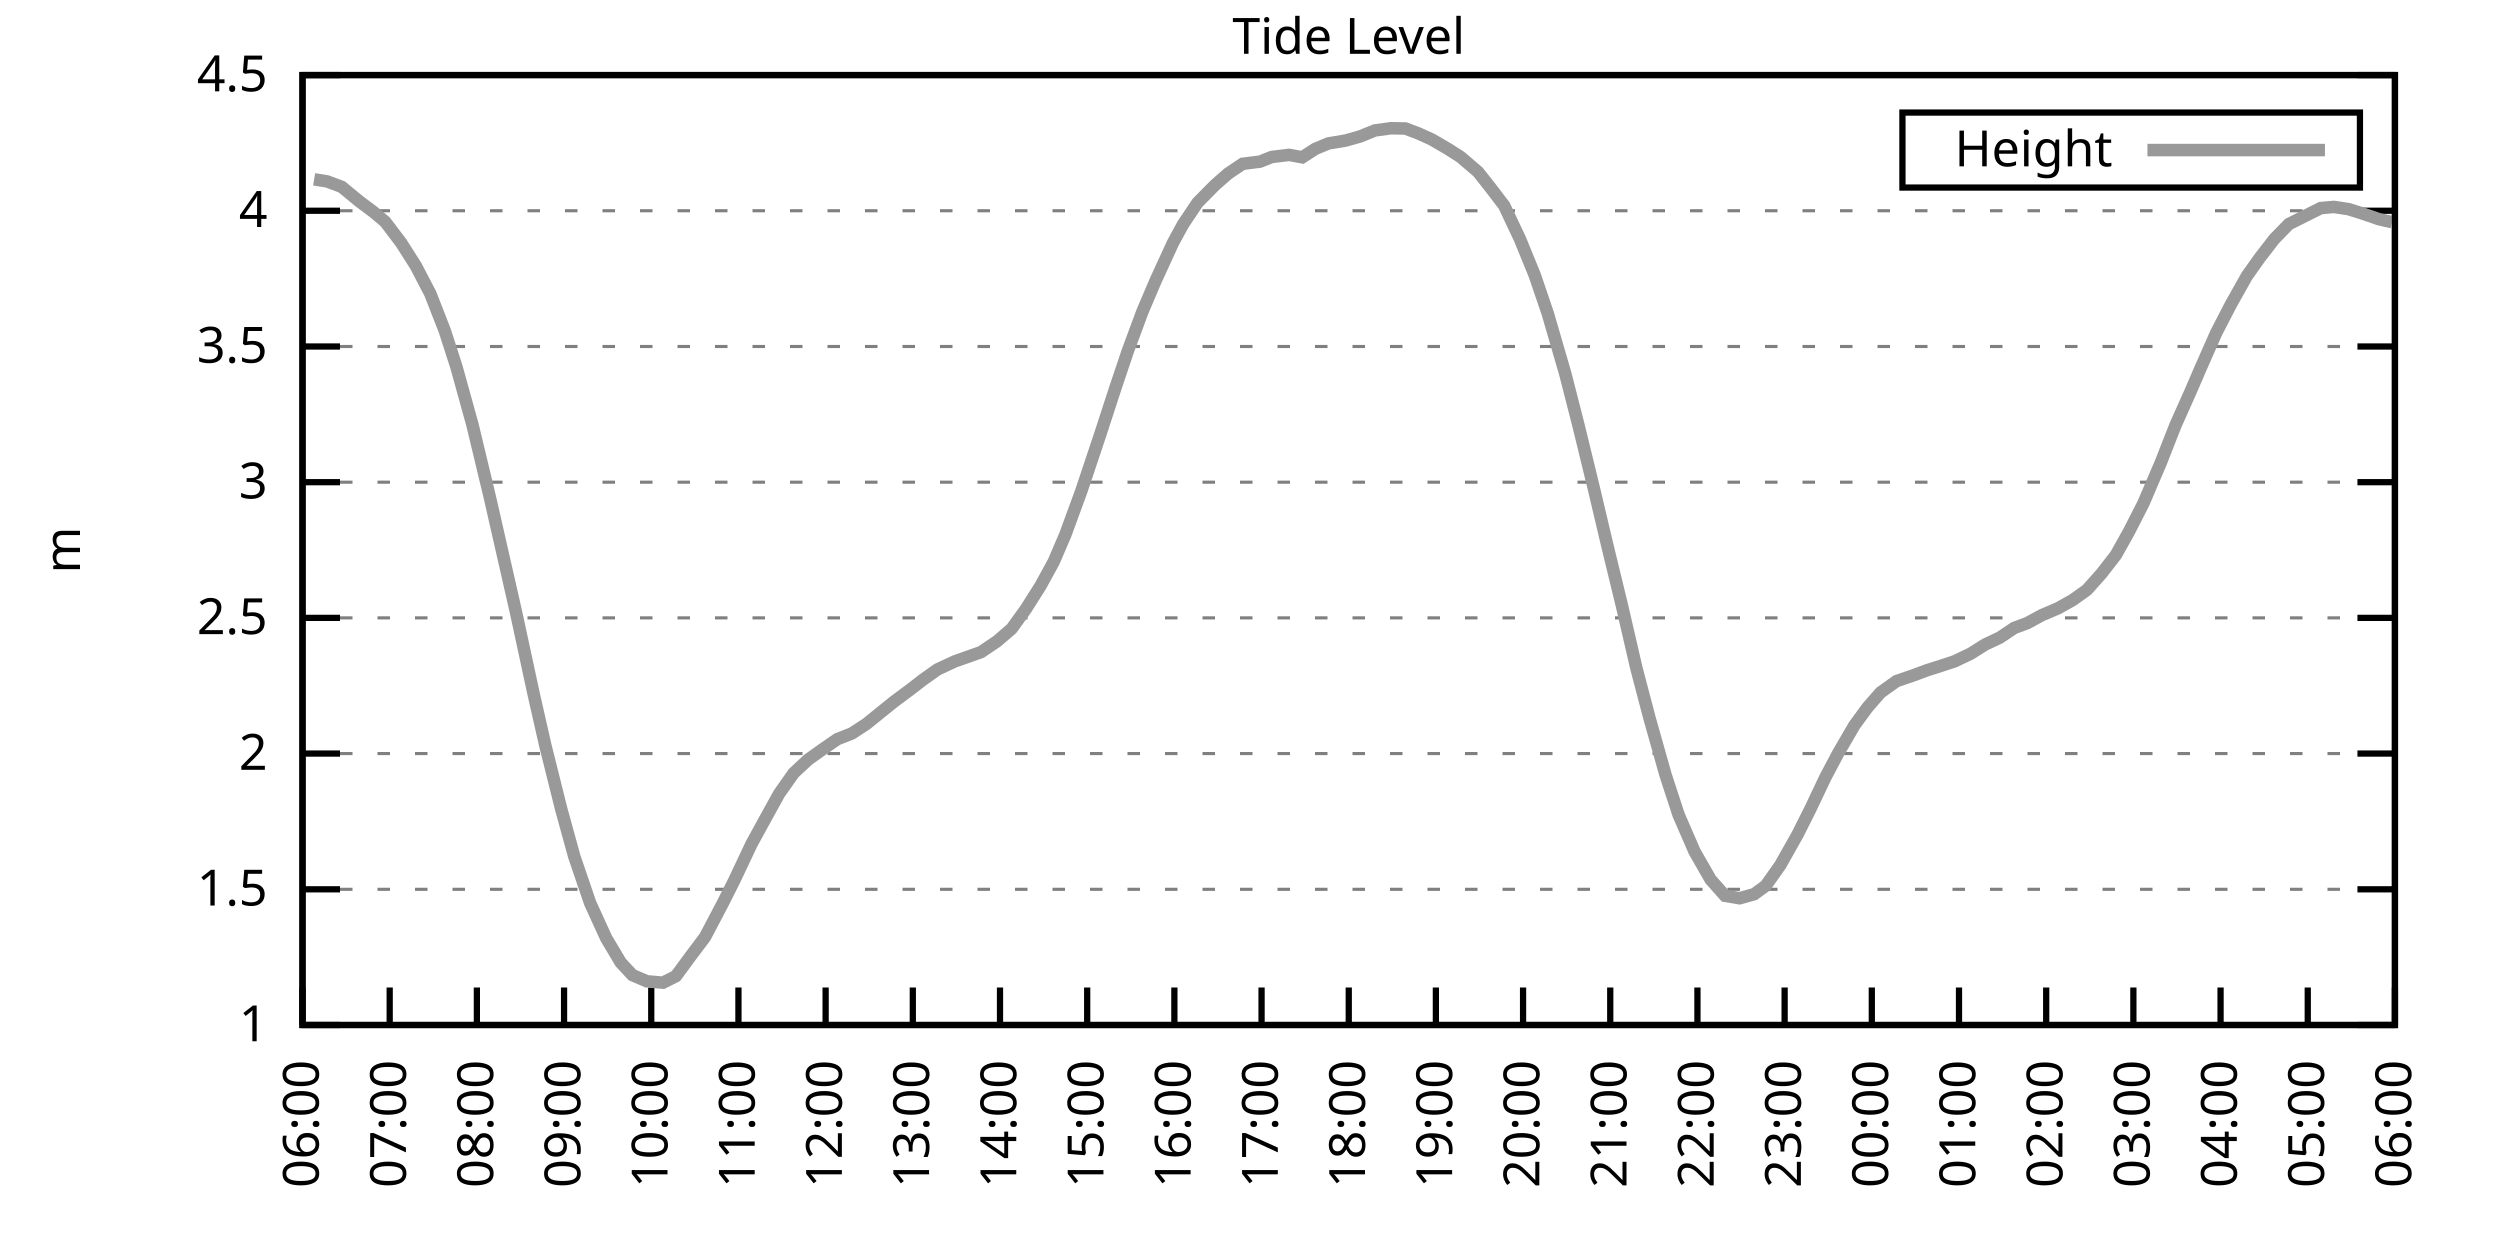
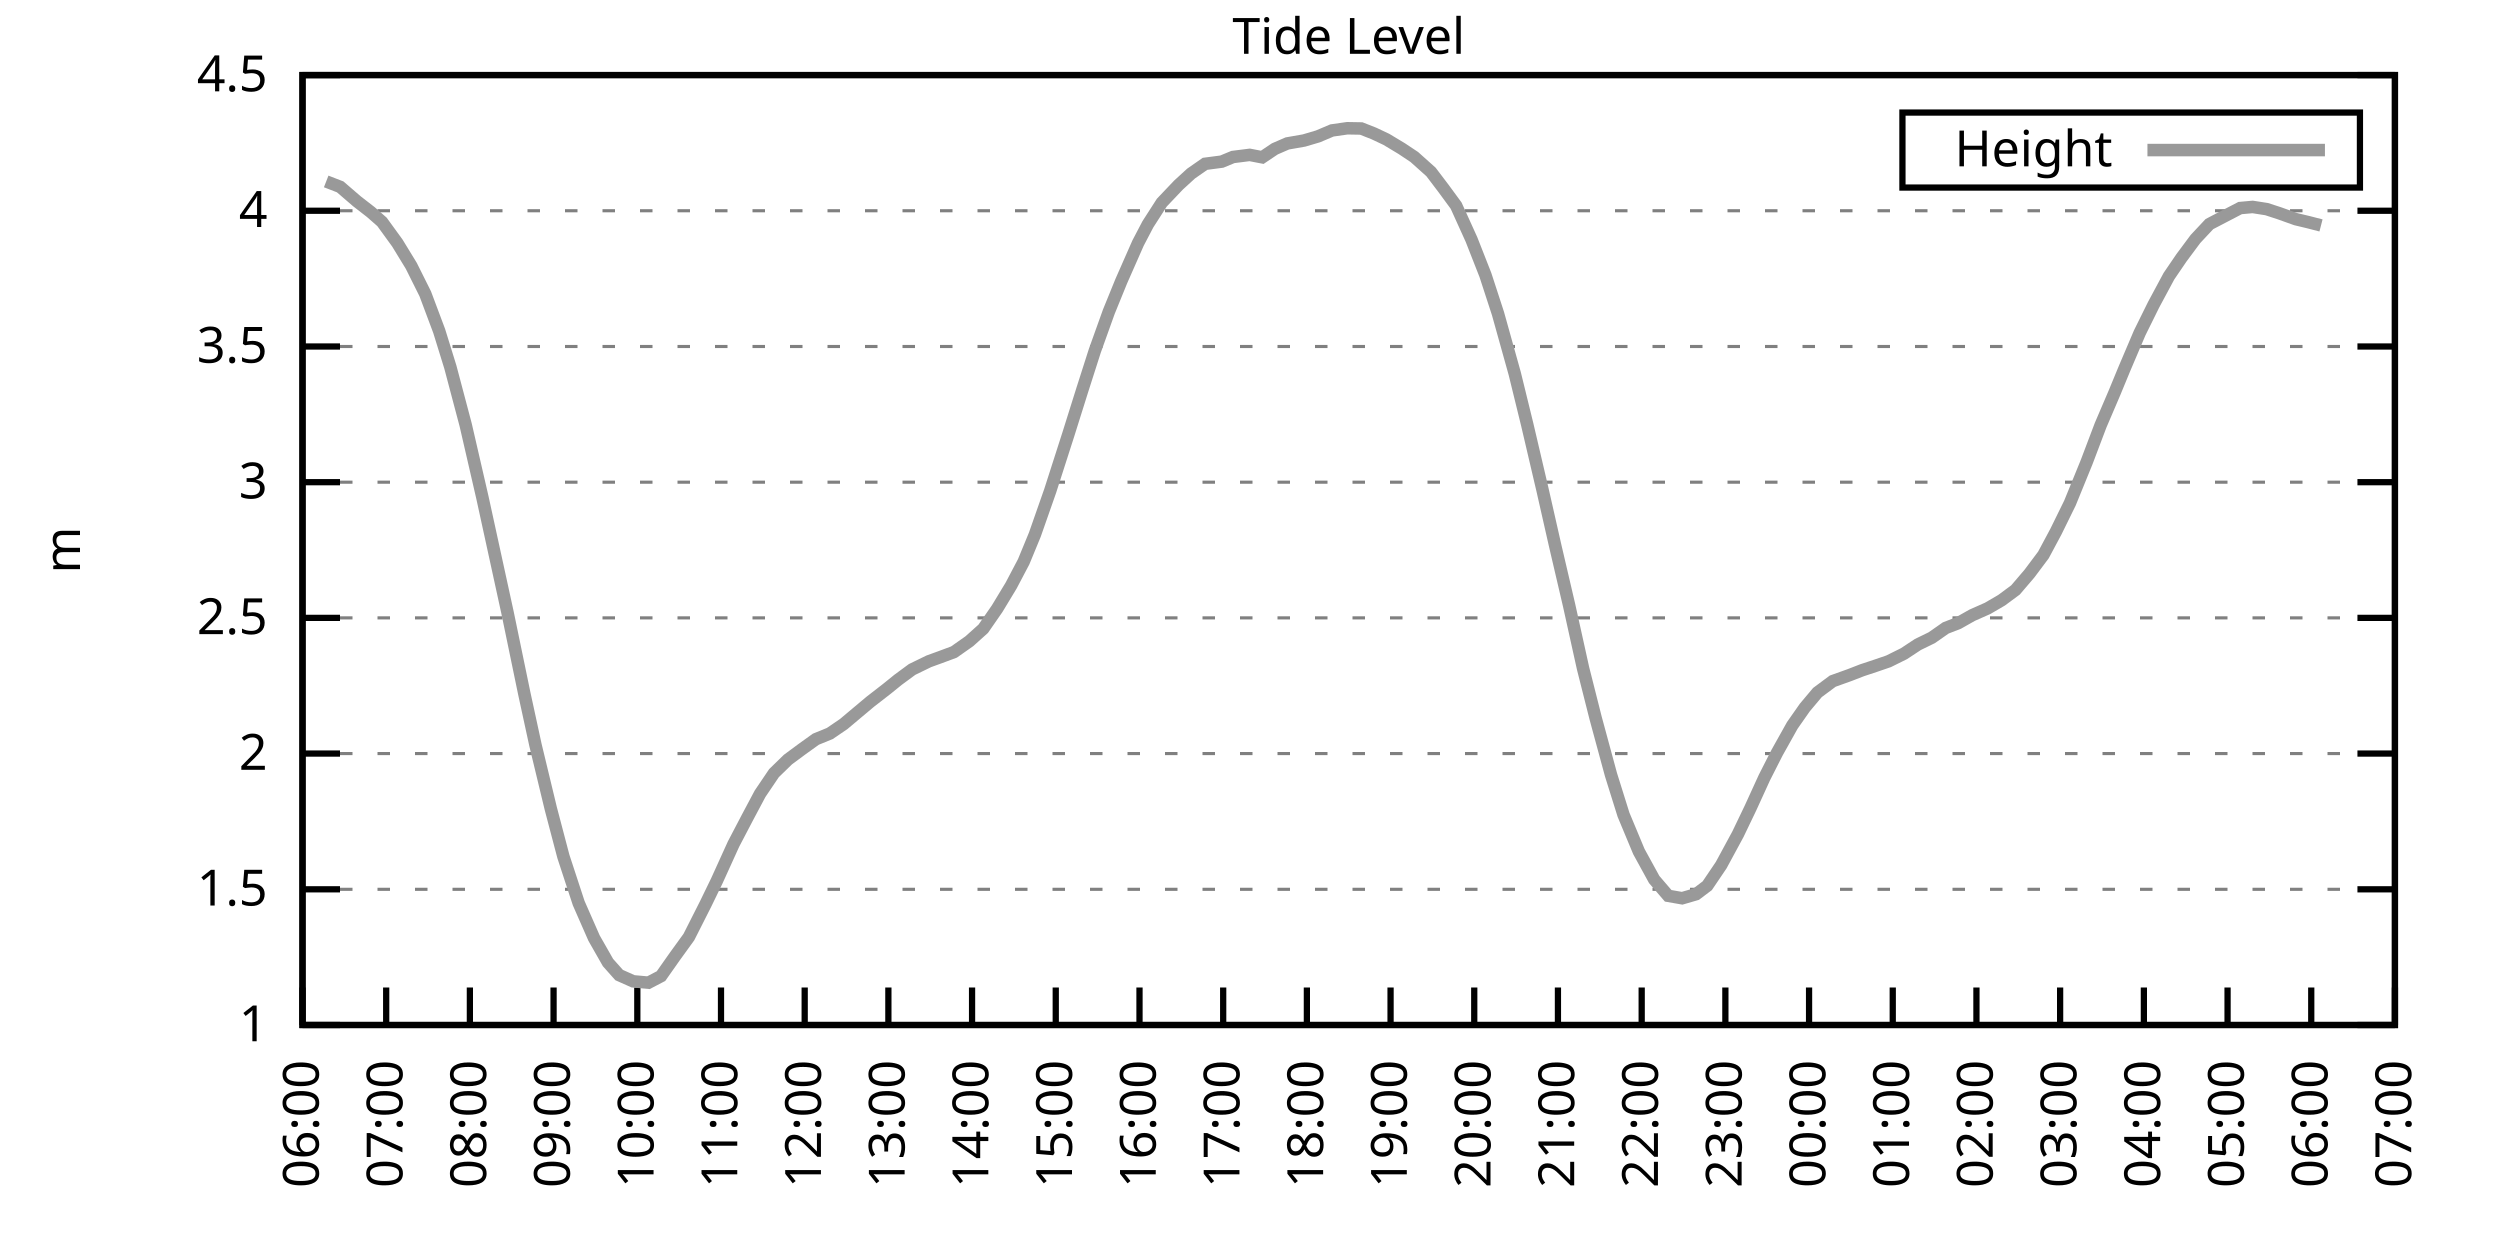
<svg xmlns="http://www.w3.org/2000/svg" xmlns:xlink="http://www.w3.org/1999/xlink" width="400" height="200" viewBox="0 0 400 200">
  <g id="gnuplot_canvas">
    <rect x="0" y="0" width="400" height="200" fill="none" />
    <defs>
      <circle id="gpDot" r="0.5" stroke-width="0.5" stroke="currentColor" />
      <path id="gpPt0" stroke-width="0.333" stroke="currentColor" d="M-1,0 h2 M0,-1 v2" />
      <path id="gpPt1" stroke-width="0.333" stroke="currentColor" d="M-1,-1 L1,1 M1,-1 L-1,1" />
      <path id="gpPt2" stroke-width="0.333" stroke="currentColor" d="M-1,0 L1,0 M0,-1 L0,1 M-1,-1 L1,1 M-1,1 L1,-1" />
      <rect id="gpPt3" stroke-width="0.333" stroke="currentColor" x="-1" y="-1" width="2" height="2" />
      <rect id="gpPt4" stroke-width="0.333" stroke="currentColor" fill="currentColor" x="-1" y="-1" width="2" height="2" />
      <circle id="gpPt5" stroke-width="0.333" stroke="currentColor" cx="0" cy="0" r="1" />
      <use xlink:href="#gpPt5" id="gpPt6" fill="currentColor" stroke="none" />
      <path id="gpPt7" stroke-width="0.333" stroke="currentColor" d="M0,-1.33 L-1.33,0.67 L1.33,0.67 z" />
      <use xlink:href="#gpPt7" id="gpPt8" fill="currentColor" stroke="none" />
      <use xlink:href="#gpPt7" id="gpPt9" stroke="currentColor" transform="rotate(180)" />
      <use xlink:href="#gpPt9" id="gpPt10" fill="currentColor" stroke="none" />
      <use xlink:href="#gpPt3" id="gpPt11" stroke="currentColor" transform="rotate(45)" />
      <use xlink:href="#gpPt11" id="gpPt12" fill="currentColor" stroke="none" />
      <path id="gpPt13" stroke-width="0.333" stroke="currentColor" d="M0,1.330 L1.265,0.411 L0.782,-1.067 L-0.782,-1.076 L-1.265,0.411 z" />
      <use xlink:href="#gpPt13" id="gpPt14" fill="currentColor" stroke="none" />
      <filter id="textbox" filterUnits="objectBoundingBox" x="0" y="0" height="1" width="1">
        <feFlood flood-color="white" flood-opacity="1" result="bgnd" />
        <feComposite in="SourceGraphic" in2="bgnd" operator="atop" />
      </filter>
      <filter id="greybox" filterUnits="objectBoundingBox" x="0" y="0" height="1" width="1">
        <feFlood flood-color="lightgrey" flood-opacity="1" result="grey" />
        <feComposite in="SourceGraphic" in2="grey" operator="atop" />
      </filter>
    </defs>
    <g fill="none" color="white" stroke="currentColor" stroke-width="1.00" stroke-linecap="butt" stroke-linejoin="miter">
</g>
    <g fill="none" color="black" stroke="currentColor" stroke-width="1.00" stroke-linecap="butt" stroke-linejoin="miter">
      <g stroke="none" shape-rendering="crispEdges">
        <polygon fill="rgb(255, 255, 255)" points="48.40,164.00 383.18,164.00 383.18,12.02 48.40,12.02 " />
      </g>
    </g>
    <g fill="none" color="black" stroke="currentColor" stroke-width="1.00" stroke-linecap="butt" stroke-linejoin="miter">
</g>
    <g fill="none" color="black" stroke="black" stroke-width="0.50" stroke-linecap="butt" stroke-linejoin="miter">
</g>
    <g fill="none" color="gray" stroke="currentColor" stroke-width="0.50" stroke-linecap="butt" stroke-linejoin="miter">
      <path stroke="gray" stroke-dasharray="2,4" class="gridline" d="M48.40,164.00 L383.19,164.00  " />
    </g>
    <g fill="none" color="gray" stroke="gray" stroke-width="1.00" stroke-linecap="butt" stroke-linejoin="miter">
</g>
    <g fill="none" color="black" stroke="currentColor" stroke-width="1.00" stroke-linecap="butt" stroke-linejoin="miter">
      <path stroke="black" d="M48.40,164.00 L54.40,164.00 M383.19,164.00 L377.19,164.00  " />
      <g transform="translate(42.80,166.60)" stroke="none" fill="black" font-family="Sans" font-size="8.00" text-anchor="end">
        <text>
          <tspan font-family="Sans"> 1</tspan>
        </text>
      </g>
    </g>
    <g fill="none" color="black" stroke="currentColor" stroke-width="1.00" stroke-linecap="butt" stroke-linejoin="miter">
</g>
    <g fill="none" color="black" stroke="black" stroke-width="0.50" stroke-linecap="butt" stroke-linejoin="miter">
</g>
    <g fill="none" color="gray" stroke="currentColor" stroke-width="0.50" stroke-linecap="butt" stroke-linejoin="miter">
      <path stroke="gray" stroke-dasharray="2,4" class="gridline" d="M48.40,142.29 L383.19,142.29  " />
    </g>
    <g fill="none" color="gray" stroke="gray" stroke-width="1.00" stroke-linecap="butt" stroke-linejoin="miter">
</g>
    <g fill="none" color="black" stroke="currentColor" stroke-width="1.00" stroke-linecap="butt" stroke-linejoin="miter">
      <path stroke="black" d="M48.40,142.29 L54.40,142.29 M383.19,142.29 L377.19,142.29  " />
      <g transform="translate(42.80,144.89)" stroke="none" fill="black" font-family="Sans" font-size="8.00" text-anchor="end">
        <text>
          <tspan font-family="Sans"> 1.5</tspan>
        </text>
      </g>
    </g>
    <g fill="none" color="black" stroke="currentColor" stroke-width="1.00" stroke-linecap="butt" stroke-linejoin="miter">
</g>
    <g fill="none" color="black" stroke="black" stroke-width="0.50" stroke-linecap="butt" stroke-linejoin="miter">
</g>
    <g fill="none" color="gray" stroke="currentColor" stroke-width="0.50" stroke-linecap="butt" stroke-linejoin="miter">
      <path stroke="gray" stroke-dasharray="2,4" class="gridline" d="M48.40,120.57 L383.19,120.57  " />
    </g>
    <g fill="none" color="gray" stroke="gray" stroke-width="1.00" stroke-linecap="butt" stroke-linejoin="miter">
</g>
    <g fill="none" color="black" stroke="currentColor" stroke-width="1.00" stroke-linecap="butt" stroke-linejoin="miter">
      <path stroke="black" d="M48.40,120.57 L54.40,120.57 M383.19,120.57 L377.19,120.57  " />
      <g transform="translate(42.80,123.17)" stroke="none" fill="black" font-family="Sans" font-size="8.00" text-anchor="end">
        <text>
          <tspan font-family="Sans"> 2</tspan>
        </text>
      </g>
    </g>
    <g fill="none" color="black" stroke="currentColor" stroke-width="1.00" stroke-linecap="butt" stroke-linejoin="miter">
</g>
    <g fill="none" color="black" stroke="black" stroke-width="0.50" stroke-linecap="butt" stroke-linejoin="miter">
</g>
    <g fill="none" color="gray" stroke="currentColor" stroke-width="0.50" stroke-linecap="butt" stroke-linejoin="miter">
      <path stroke="gray" stroke-dasharray="2,4" class="gridline" d="M48.40,98.86 L383.19,98.86  " />
    </g>
    <g fill="none" color="gray" stroke="gray" stroke-width="1.00" stroke-linecap="butt" stroke-linejoin="miter">
</g>
    <g fill="none" color="black" stroke="currentColor" stroke-width="1.00" stroke-linecap="butt" stroke-linejoin="miter">
      <path stroke="black" d="M48.40,98.86 L54.40,98.86 M383.19,98.86 L377.19,98.86  " />
      <g transform="translate(42.80,101.46)" stroke="none" fill="black" font-family="Sans" font-size="8.00" text-anchor="end">
        <text>
          <tspan font-family="Sans"> 2.5</tspan>
        </text>
      </g>
    </g>
    <g fill="none" color="black" stroke="currentColor" stroke-width="1.00" stroke-linecap="butt" stroke-linejoin="miter">
</g>
    <g fill="none" color="black" stroke="black" stroke-width="0.50" stroke-linecap="butt" stroke-linejoin="miter">
</g>
    <g fill="none" color="gray" stroke="currentColor" stroke-width="0.50" stroke-linecap="butt" stroke-linejoin="miter">
      <path stroke="gray" stroke-dasharray="2,4" class="gridline" d="M48.40,77.15 L383.19,77.15  " />
    </g>
    <g fill="none" color="gray" stroke="gray" stroke-width="1.00" stroke-linecap="butt" stroke-linejoin="miter">
</g>
    <g fill="none" color="black" stroke="currentColor" stroke-width="1.00" stroke-linecap="butt" stroke-linejoin="miter">
      <path stroke="black" d="M48.40,77.15 L54.40,77.15 M383.19,77.15 L377.19,77.15  " />
      <g transform="translate(42.80,79.75)" stroke="none" fill="black" font-family="Sans" font-size="8.00" text-anchor="end">
        <text>
          <tspan font-family="Sans"> 3</tspan>
        </text>
      </g>
    </g>
    <g fill="none" color="black" stroke="currentColor" stroke-width="1.00" stroke-linecap="butt" stroke-linejoin="miter">
</g>
    <g fill="none" color="black" stroke="black" stroke-width="0.50" stroke-linecap="butt" stroke-linejoin="miter">
</g>
    <g fill="none" color="gray" stroke="currentColor" stroke-width="0.50" stroke-linecap="butt" stroke-linejoin="miter">
      <path stroke="gray" stroke-dasharray="2,4" class="gridline" d="M48.40,55.44 L383.19,55.44  " />
    </g>
    <g fill="none" color="gray" stroke="gray" stroke-width="1.00" stroke-linecap="butt" stroke-linejoin="miter">
</g>
    <g fill="none" color="black" stroke="currentColor" stroke-width="1.00" stroke-linecap="butt" stroke-linejoin="miter">
      <path stroke="black" d="M48.40,55.44 L54.40,55.44 M383.19,55.44 L377.19,55.44  " />
      <g transform="translate(42.80,58.04)" stroke="none" fill="black" font-family="Sans" font-size="8.00" text-anchor="end">
        <text>
          <tspan font-family="Sans"> 3.5</tspan>
        </text>
      </g>
    </g>
    <g fill="none" color="black" stroke="currentColor" stroke-width="1.00" stroke-linecap="butt" stroke-linejoin="miter">
</g>
    <g fill="none" color="black" stroke="black" stroke-width="0.50" stroke-linecap="butt" stroke-linejoin="miter">
</g>
    <g fill="none" color="gray" stroke="currentColor" stroke-width="0.50" stroke-linecap="butt" stroke-linejoin="miter">
      <path stroke="gray" stroke-dasharray="2,4" class="gridline" d="M48.40,33.72 L383.19,33.72  " />
    </g>
    <g fill="none" color="gray" stroke="gray" stroke-width="1.00" stroke-linecap="butt" stroke-linejoin="miter">
</g>
    <g fill="none" color="black" stroke="currentColor" stroke-width="1.00" stroke-linecap="butt" stroke-linejoin="miter">
      <path stroke="black" d="M48.40,33.72 L54.40,33.72 M383.19,33.72 L377.19,33.72  " />
      <g transform="translate(42.80,36.32)" stroke="none" fill="black" font-family="Sans" font-size="8.00" text-anchor="end">
        <text>
          <tspan font-family="Sans"> 4</tspan>
        </text>
      </g>
    </g>
    <g fill="none" color="black" stroke="currentColor" stroke-width="1.00" stroke-linecap="butt" stroke-linejoin="miter">
</g>
    <g fill="none" color="black" stroke="black" stroke-width="0.50" stroke-linecap="butt" stroke-linejoin="miter">
</g>
    <g fill="none" color="gray" stroke="currentColor" stroke-width="0.50" stroke-linecap="butt" stroke-linejoin="miter">
      <path stroke="gray" stroke-dasharray="2,4" class="gridline" d="M48.40,12.01 L383.19,12.01  " />
    </g>
    <g fill="none" color="gray" stroke="gray" stroke-width="1.00" stroke-linecap="butt" stroke-linejoin="miter">
</g>
    <g fill="none" color="black" stroke="currentColor" stroke-width="1.00" stroke-linecap="butt" stroke-linejoin="miter">
      <path stroke="black" d="M48.40,12.01 L54.40,12.01 M383.19,12.01 L377.19,12.01  " />
      <g transform="translate(42.80,14.61)" stroke="none" fill="black" font-family="Sans" font-size="8.00" text-anchor="end">
        <text>
          <tspan font-family="Sans"> 4.5</tspan>
        </text>
      </g>
    </g>
    <g fill="none" color="black" stroke="currentColor" stroke-width="1.00" stroke-linecap="butt" stroke-linejoin="miter">
      <path stroke="black" d="M48.40,164.00 L48.40,158.00  " />
      <g transform="translate(51.00,169.60) rotate(270.00)" stroke="none" fill="black" font-family="Sans" font-size="8.00" text-anchor="end">
        <text>
          <tspan font-family="Sans">06:00</tspan>
        </text>
      </g>
    </g>
    <g fill="none" color="black" stroke="currentColor" stroke-width="1.00" stroke-linecap="butt" stroke-linejoin="miter">
-       <path stroke="black" d="M62.35,164.00 L62.35,158.00  " />
-       <g transform="translate(64.95,169.60) rotate(270.00)" stroke="none" fill="black" font-family="Sans" font-size="8.00" text-anchor="end">
+       <path stroke="black" d="M61.79,164.00 L61.79,158.00  " />
+       <g transform="translate(64.39,169.60) rotate(270.00)" stroke="none" fill="black" font-family="Sans" font-size="8.00" text-anchor="end">
        <text>
          <tspan font-family="Sans">07:00</tspan>
        </text>
      </g>
    </g>
    <g fill="none" color="black" stroke="currentColor" stroke-width="1.00" stroke-linecap="butt" stroke-linejoin="miter">
-       <path stroke="black" d="M76.30,164.00 L76.30,158.00  " />
-       <g transform="translate(78.90,169.60) rotate(270.00)" stroke="none" fill="black" font-family="Sans" font-size="8.00" text-anchor="end">
+       <path stroke="black" d="M75.18,164.00 L75.18,158.00  " />
+       <g transform="translate(77.78,169.60) rotate(270.00)" stroke="none" fill="black" font-family="Sans" font-size="8.00" text-anchor="end">
        <text>
          <tspan font-family="Sans">08:00</tspan>
        </text>
      </g>
    </g>
    <g fill="none" color="black" stroke="currentColor" stroke-width="1.00" stroke-linecap="butt" stroke-linejoin="miter">
-       <path stroke="black" d="M90.25,164.00 L90.25,158.00  " />
-       <g transform="translate(92.85,169.60) rotate(270.00)" stroke="none" fill="black" font-family="Sans" font-size="8.00" text-anchor="end">
+       <path stroke="black" d="M88.57,164.00 L88.57,158.00  " />
+       <g transform="translate(91.17,169.60) rotate(270.00)" stroke="none" fill="black" font-family="Sans" font-size="8.00" text-anchor="end">
        <text>
          <tspan font-family="Sans">09:00</tspan>
        </text>
      </g>
    </g>
    <g fill="none" color="black" stroke="currentColor" stroke-width="1.00" stroke-linecap="butt" stroke-linejoin="miter">
-       <path stroke="black" d="M104.20,164.00 L104.20,158.00  " />
-       <g transform="translate(106.80,169.60) rotate(270.00)" stroke="none" fill="black" font-family="Sans" font-size="8.00" text-anchor="end">
+       <path stroke="black" d="M101.97,164.00 L101.97,158.00  " />
+       <g transform="translate(104.57,169.60) rotate(270.00)" stroke="none" fill="black" font-family="Sans" font-size="8.00" text-anchor="end">
        <text>
          <tspan font-family="Sans">10:00</tspan>
        </text>
      </g>
    </g>
    <g fill="none" color="black" stroke="currentColor" stroke-width="1.00" stroke-linecap="butt" stroke-linejoin="miter">
-       <path stroke="black" d="M118.15,164.00 L118.15,158.00  " />
-       <g transform="translate(120.75,169.60) rotate(270.00)" stroke="none" fill="black" font-family="Sans" font-size="8.00" text-anchor="end">
+       <path stroke="black" d="M115.36,164.00 L115.36,158.00  " />
+       <g transform="translate(117.96,169.60) rotate(270.00)" stroke="none" fill="black" font-family="Sans" font-size="8.00" text-anchor="end">
        <text>
          <tspan font-family="Sans">11:00</tspan>
        </text>
      </g>
    </g>
    <g fill="none" color="black" stroke="currentColor" stroke-width="1.00" stroke-linecap="butt" stroke-linejoin="miter">
-       <path stroke="black" d="M132.10,164.00 L132.10,158.00  " />
-       <g transform="translate(134.70,169.60) rotate(270.00)" stroke="none" fill="black" font-family="Sans" font-size="8.00" text-anchor="end">
+       <path stroke="black" d="M128.75,164.00 L128.75,158.00  " />
+       <g transform="translate(131.35,169.60) rotate(270.00)" stroke="none" fill="black" font-family="Sans" font-size="8.00" text-anchor="end">
        <text>
          <tspan font-family="Sans">12:00</tspan>
        </text>
      </g>
    </g>
    <g fill="none" color="black" stroke="currentColor" stroke-width="1.00" stroke-linecap="butt" stroke-linejoin="miter">
-       <path stroke="black" d="M146.05,164.00 L146.05,158.00  " />
-       <g transform="translate(148.65,169.60) rotate(270.00)" stroke="none" fill="black" font-family="Sans" font-size="8.00" text-anchor="end">
+       <path stroke="black" d="M142.14,164.00 L142.14,158.00  " />
+       <g transform="translate(144.74,169.60) rotate(270.00)" stroke="none" fill="black" font-family="Sans" font-size="8.00" text-anchor="end">
        <text>
          <tspan font-family="Sans">13:00</tspan>
        </text>
      </g>
    </g>
    <g fill="none" color="black" stroke="currentColor" stroke-width="1.00" stroke-linecap="butt" stroke-linejoin="miter">
-       <path stroke="black" d="M160.00,164.00 L160.00,158.00  " />
-       <g transform="translate(162.60,169.60) rotate(270.00)" stroke="none" fill="black" font-family="Sans" font-size="8.00" text-anchor="end">
+       <path stroke="black" d="M155.53,164.00 L155.53,158.00  " />
+       <g transform="translate(158.13,169.60) rotate(270.00)" stroke="none" fill="black" font-family="Sans" font-size="8.00" text-anchor="end">
        <text>
          <tspan font-family="Sans">14:00</tspan>
        </text>
      </g>
    </g>
    <g fill="none" color="black" stroke="currentColor" stroke-width="1.00" stroke-linecap="butt" stroke-linejoin="miter">
-       <path stroke="black" d="M173.95,164.00 L173.95,158.00  " />
-       <g transform="translate(176.55,169.60) rotate(270.00)" stroke="none" fill="black" font-family="Sans" font-size="8.00" text-anchor="end">
+       <path stroke="black" d="M168.92,164.00 L168.92,158.00  " />
+       <g transform="translate(171.52,169.60) rotate(270.00)" stroke="none" fill="black" font-family="Sans" font-size="8.00" text-anchor="end">
        <text>
          <tspan font-family="Sans">15:00</tspan>
        </text>
      </g>
    </g>
    <g fill="none" color="black" stroke="currentColor" stroke-width="1.00" stroke-linecap="butt" stroke-linejoin="miter">
-       <path stroke="black" d="M187.90,164.00 L187.90,158.00  " />
-       <g transform="translate(190.50,169.60) rotate(270.00)" stroke="none" fill="black" font-family="Sans" font-size="8.00" text-anchor="end">
+       <path stroke="black" d="M182.32,164.00 L182.32,158.00  " />
+       <g transform="translate(184.92,169.60) rotate(270.00)" stroke="none" fill="black" font-family="Sans" font-size="8.00" text-anchor="end">
        <text>
          <tspan font-family="Sans">16:00</tspan>
        </text>
      </g>
    </g>
    <g fill="none" color="black" stroke="currentColor" stroke-width="1.00" stroke-linecap="butt" stroke-linejoin="miter">
-       <path stroke="black" d="M201.85,164.00 L201.85,158.00  " />
-       <g transform="translate(204.45,169.60) rotate(270.00)" stroke="none" fill="black" font-family="Sans" font-size="8.00" text-anchor="end">
+       <path stroke="black" d="M195.71,164.00 L195.71,158.00  " />
+       <g transform="translate(198.31,169.60) rotate(270.00)" stroke="none" fill="black" font-family="Sans" font-size="8.00" text-anchor="end">
        <text>
          <tspan font-family="Sans">17:00</tspan>
        </text>
      </g>
    </g>
    <g fill="none" color="black" stroke="currentColor" stroke-width="1.00" stroke-linecap="butt" stroke-linejoin="miter">
-       <path stroke="black" d="M215.80,164.00 L215.80,158.00  " />
-       <g transform="translate(218.40,169.60) rotate(270.00)" stroke="none" fill="black" font-family="Sans" font-size="8.00" text-anchor="end">
+       <path stroke="black" d="M209.10,164.00 L209.10,158.00  " />
+       <g transform="translate(211.70,169.60) rotate(270.00)" stroke="none" fill="black" font-family="Sans" font-size="8.00" text-anchor="end">
        <text>
          <tspan font-family="Sans">18:00</tspan>
        </text>
      </g>
    </g>
    <g fill="none" color="black" stroke="currentColor" stroke-width="1.00" stroke-linecap="butt" stroke-linejoin="miter">
-       <path stroke="black" d="M229.74,164.00 L229.74,158.00  " />
-       <g transform="translate(232.34,169.60) rotate(270.00)" stroke="none" fill="black" font-family="Sans" font-size="8.00" text-anchor="end">
+       <path stroke="black" d="M222.49,164.00 L222.49,158.00  " />
+       <g transform="translate(225.09,169.60) rotate(270.00)" stroke="none" fill="black" font-family="Sans" font-size="8.00" text-anchor="end">
        <text>
          <tspan font-family="Sans">19:00</tspan>
        </text>
      </g>
    </g>
    <g fill="none" color="black" stroke="currentColor" stroke-width="1.00" stroke-linecap="butt" stroke-linejoin="miter">
-       <path stroke="black" d="M243.69,164.00 L243.69,158.00  " />
-       <g transform="translate(246.29,169.60) rotate(270.00)" stroke="none" fill="black" font-family="Sans" font-size="8.00" text-anchor="end">
+       <path stroke="black" d="M235.88,164.00 L235.88,158.00  " />
+       <g transform="translate(238.48,169.60) rotate(270.00)" stroke="none" fill="black" font-family="Sans" font-size="8.00" text-anchor="end">
        <text>
          <tspan font-family="Sans">20:00</tspan>
        </text>
      </g>
    </g>
    <g fill="none" color="black" stroke="currentColor" stroke-width="1.00" stroke-linecap="butt" stroke-linejoin="miter">
-       <path stroke="black" d="M257.64,164.00 L257.64,158.00  " />
-       <g transform="translate(260.24,169.60) rotate(270.00)" stroke="none" fill="black" font-family="Sans" font-size="8.00" text-anchor="end">
+       <path stroke="black" d="M249.27,164.00 L249.27,158.00  " />
+       <g transform="translate(251.87,169.60) rotate(270.00)" stroke="none" fill="black" font-family="Sans" font-size="8.00" text-anchor="end">
        <text>
          <tspan font-family="Sans">21:00</tspan>
        </text>
      </g>
    </g>
    <g fill="none" color="black" stroke="currentColor" stroke-width="1.00" stroke-linecap="butt" stroke-linejoin="miter">
-       <path stroke="black" d="M271.59,164.00 L271.59,158.00  " />
-       <g transform="translate(274.19,169.60) rotate(270.00)" stroke="none" fill="black" font-family="Sans" font-size="8.00" text-anchor="end">
+       <path stroke="black" d="M262.67,164.00 L262.67,158.00  " />
+       <g transform="translate(265.27,169.60) rotate(270.00)" stroke="none" fill="black" font-family="Sans" font-size="8.00" text-anchor="end">
        <text>
          <tspan font-family="Sans">22:00</tspan>
        </text>
      </g>
    </g>
    <g fill="none" color="black" stroke="currentColor" stroke-width="1.00" stroke-linecap="butt" stroke-linejoin="miter">
-       <path stroke="black" d="M285.54,164.00 L285.54,158.00  " />
-       <g transform="translate(288.14,169.60) rotate(270.00)" stroke="none" fill="black" font-family="Sans" font-size="8.00" text-anchor="end">
+       <path stroke="black" d="M276.06,164.00 L276.06,158.00  " />
+       <g transform="translate(278.66,169.60) rotate(270.00)" stroke="none" fill="black" font-family="Sans" font-size="8.00" text-anchor="end">
        <text>
          <tspan font-family="Sans">23:00</tspan>
        </text>
      </g>
    </g>
    <g fill="none" color="black" stroke="currentColor" stroke-width="1.00" stroke-linecap="butt" stroke-linejoin="miter">
-       <path stroke="black" d="M299.49,164.00 L299.49,158.00  " />
-       <g transform="translate(302.09,169.60) rotate(270.00)" stroke="none" fill="black" font-family="Sans" font-size="8.00" text-anchor="end">
+       <path stroke="black" d="M289.45,164.00 L289.45,158.00  " />
+       <g transform="translate(292.05,169.60) rotate(270.00)" stroke="none" fill="black" font-family="Sans" font-size="8.00" text-anchor="end">
        <text>
          <tspan font-family="Sans">00:00</tspan>
        </text>
      </g>
    </g>
    <g fill="none" color="black" stroke="currentColor" stroke-width="1.00" stroke-linecap="butt" stroke-linejoin="miter">
-       <path stroke="black" d="M313.44,164.00 L313.44,158.00  " />
-       <g transform="translate(316.04,169.60) rotate(270.00)" stroke="none" fill="black" font-family="Sans" font-size="8.00" text-anchor="end">
+       <path stroke="black" d="M302.84,164.00 L302.84,158.00  " />
+       <g transform="translate(305.44,169.60) rotate(270.00)" stroke="none" fill="black" font-family="Sans" font-size="8.00" text-anchor="end">
        <text>
          <tspan font-family="Sans">01:00</tspan>
        </text>
      </g>
    </g>
    <g fill="none" color="black" stroke="currentColor" stroke-width="1.00" stroke-linecap="butt" stroke-linejoin="miter">
-       <path stroke="black" d="M327.39,164.00 L327.39,158.00  " />
-       <g transform="translate(329.99,169.60) rotate(270.00)" stroke="none" fill="black" font-family="Sans" font-size="8.00" text-anchor="end">
+       <path stroke="black" d="M316.23,164.00 L316.23,158.00  " />
+       <g transform="translate(318.83,169.60) rotate(270.00)" stroke="none" fill="black" font-family="Sans" font-size="8.00" text-anchor="end">
        <text>
          <tspan font-family="Sans">02:00</tspan>
        </text>
      </g>
    </g>
    <g fill="none" color="black" stroke="currentColor" stroke-width="1.00" stroke-linecap="butt" stroke-linejoin="miter">
-       <path stroke="black" d="M341.34,164.00 L341.34,158.00  " />
-       <g transform="translate(343.94,169.60) rotate(270.00)" stroke="none" fill="black" font-family="Sans" font-size="8.00" text-anchor="end">
+       <path stroke="black" d="M329.62,164.00 L329.62,158.00  " />
+       <g transform="translate(332.22,169.60) rotate(270.00)" stroke="none" fill="black" font-family="Sans" font-size="8.00" text-anchor="end">
        <text>
          <tspan font-family="Sans">03:00</tspan>
        </text>
      </g>
    </g>
    <g fill="none" color="black" stroke="currentColor" stroke-width="1.00" stroke-linecap="butt" stroke-linejoin="miter">
-       <path stroke="black" d="M355.29,164.00 L355.29,158.00  " />
-       <g transform="translate(357.89,169.60) rotate(270.00)" stroke="none" fill="black" font-family="Sans" font-size="8.00" text-anchor="end">
+       <path stroke="black" d="M343.02,164.00 L343.02,158.00  " />
+       <g transform="translate(345.62,169.60) rotate(270.00)" stroke="none" fill="black" font-family="Sans" font-size="8.00" text-anchor="end">
        <text>
          <tspan font-family="Sans">04:00</tspan>
        </text>
      </g>
    </g>
    <g fill="none" color="black" stroke="currentColor" stroke-width="1.00" stroke-linecap="butt" stroke-linejoin="miter">
-       <path stroke="black" d="M369.24,164.00 L369.24,158.00  " />
-       <g transform="translate(371.84,169.60) rotate(270.00)" stroke="none" fill="black" font-family="Sans" font-size="8.00" text-anchor="end">
+       <path stroke="black" d="M356.41,164.00 L356.41,158.00  " />
+       <g transform="translate(359.01,169.60) rotate(270.00)" stroke="none" fill="black" font-family="Sans" font-size="8.00" text-anchor="end">
        <text>
          <tspan font-family="Sans">05:00</tspan>
+         </text>
+       </g>
+     </g>
+     <g fill="none" color="black" stroke="currentColor" stroke-width="1.00" stroke-linecap="butt" stroke-linejoin="miter">
+       <path stroke="black" d="M369.80,164.00 L369.80,158.00  " />
+       <g transform="translate(372.40,169.60) rotate(270.00)" stroke="none" fill="black" font-family="Sans" font-size="8.00" text-anchor="end">
+         <text>
+           <tspan font-family="Sans">06:00</tspan>
        </text>
      </g>
    </g>
    <g fill="none" color="black" stroke="currentColor" stroke-width="1.00" stroke-linecap="butt" stroke-linejoin="miter">
      <path stroke="black" d="M383.19,164.00 L383.19,158.00  " />
      <g transform="translate(385.79,169.60) rotate(270.00)" stroke="none" fill="black" font-family="Sans" font-size="8.00" text-anchor="end">
        <text>
-           <tspan font-family="Sans">06:00</tspan>
+           <tspan font-family="Sans">07:00</tspan>
        </text>
      </g>
    </g>
    <g fill="none" color="black" stroke="currentColor" stroke-width="1.00" stroke-linecap="butt" stroke-linejoin="miter">
</g>
    <g fill="none" color="black" stroke="currentColor" stroke-width="1.00" stroke-linecap="butt" stroke-linejoin="miter">
      <path stroke="black" d="M48.40,12.01 L48.40,164.00 L383.19,164.00 L383.19,12.01 L48.40,12.01 Z  " />
    </g>
    <g fill="none" color="black" stroke="currentColor" stroke-width="1.00" stroke-linecap="butt" stroke-linejoin="miter">
</g>
    <g fill="none" color="black" stroke="currentColor" stroke-width="1.00" stroke-linecap="butt" stroke-linejoin="miter">
      <path stroke="black" d="M304.39,30.01 L304.39,18.01 L377.59,18.01 L377.59,30.01 L304.39,30.01 Z  " />
    </g>
    <g id="Tide_level_plot_1">
      <g fill="none" color="white" stroke="black" stroke-width="2.00" stroke-linecap="butt" stroke-linejoin="miter">
</g>
      <g fill="none" color="black" stroke="currentColor" stroke-width="2.00" stroke-linecap="butt" stroke-linejoin="miter">
        <g transform="translate(337.99,26.61)" stroke="none" fill="black" font-family="Sans" font-size="8.00" text-anchor="end">
          <text>
            <tspan font-family="Sans">Height</tspan>
          </text>
        </g>
      </g>
      <g fill="none" color="black" stroke="currentColor" stroke-width="2.00" stroke-linecap="butt" stroke-linejoin="miter">
-         <path stroke="rgb(153, 153, 153)" d="M343.59,24.01 L371.99,24.01 M50.26,28.69 L52.35,29.03 L54.68,29.90 L57.47,32.20 L59.79,33.94 L61.65,35.50   L64.21,38.89 L66.53,42.54 L68.86,47.01 L71.18,52.96 L73.04,58.74 L75.60,67.99 L78.39,79.62 L82.58,98.04   L85.37,110.98 L87.23,119.18 L89.78,129.39 L91.88,137.03 L94.43,144.50 L96.99,150.10 L99.32,154.01 L101.18,156.01   L103.50,157.01 L106.06,157.23 L108.15,156.18 L110.48,153.01 L112.80,149.93 L115.59,144.63 L117.45,140.94 L120.24,135.04   L122.57,130.78 L124.66,127.00 L126.98,123.70 L129.31,121.53 L131.63,119.88 L133.96,118.27 L136.28,117.36 L138.61,115.84   L140.70,114.15 L143.02,112.28 L145.81,110.20 L147.67,108.76 L150.00,107.11 L152.79,105.81 L154.65,105.16 L156.97,104.33   L159.53,102.60 L161.86,100.60 L164.18,97.38 L166.51,93.69 L168.60,89.87 L170.46,85.53 L173.02,78.54 L176.04,69.51   L178.36,62.38 L180.46,56.13 L182.78,49.88 L184.87,44.97 L187.66,38.89 L189.29,35.89 L191.62,32.42 L194.41,29.60   L196.50,27.77 L198.82,26.21 L201.61,25.86 L203.47,25.12 L206.26,24.78 L208.36,25.17 L210.45,23.82 L212.54,22.95   L215.33,22.48 L217.65,21.82 L219.98,20.87 L222.54,20.52 L224.86,20.56 L226.95,21.35 L229.05,22.30 L231.60,23.78   L233.70,25.12 L236.49,27.51 L238.58,30.16 L240.67,32.90 L243.23,38.33 L245.55,44.01 L247.65,50.18 L250.44,59.78   L252.53,67.94 L255.09,78.45 L257.18,87.31 L259.50,96.86 L261.83,106.94 L263.92,114.89 L266.48,123.96 L268.57,130.35   L271.13,136.25 L273.69,140.72 L276.01,143.33 L278.34,143.72 L280.66,143.07 L282.52,141.72 L284.85,138.42 L287.64,133.47   L289.73,129.30 L292.05,124.40 L294.15,120.44 L296.70,116.06 L298.80,113.19 L300.89,110.80 L303.44,108.98 L306.23,108.02   L308.33,107.24 L310.65,106.50 L312.74,105.81 L315.30,104.59 L317.63,103.12 L319.95,102.03 L322.28,100.47 L324.37,99.69   L326.69,98.43 L329.25,97.34 L331.58,96.04 L333.90,94.39 L336.23,91.78 L338.55,88.79 L340.64,85.05 L342.97,80.49   L345.76,73.94 L348.08,68.03 L350.41,62.82 L352.04,59.04 L354.59,53.26 L356.92,48.75 L359.48,44.19 L361.57,41.24   L363.89,38.24 L366.22,35.85 L371.33,33.29 L373.43,33.11 L375.75,33.46 L377.84,34.11 L380.63,35.07 L382.73,35.55    " />
+         <path stroke="rgb(153, 153, 153)" d="M343.59,24.01 L371.99,24.01 M52.19,29.03 L54.43,29.90 L57.10,32.20 L59.34,33.94 L61.12,35.50 L63.58,38.89   L65.81,42.54 L68.04,47.01 L70.27,52.96 L72.06,58.74 L74.51,67.99 L77.19,79.62 L81.21,98.04 L83.89,110.98   L85.67,119.18 L88.13,129.39 L90.14,137.03 L92.59,144.50 L95.05,150.10 L97.28,154.01 L99.06,156.01 L101.30,157.01   L103.75,157.23 L105.76,156.18 L107.99,153.01 L110.22,149.93 L112.90,144.63 L114.69,140.94 L117.37,135.04 L119.60,130.78   L121.61,127.00 L123.84,123.70 L126.07,121.53 L128.30,119.88 L130.54,118.27 L132.77,117.36 L135.00,115.84 L137.01,114.15   L139.24,112.28 L141.92,110.20 L143.70,108.76 L145.94,107.11 L148.61,105.81 L150.40,105.16 L152.63,104.33 L155.09,102.60   L157.32,100.60 L159.55,97.38 L161.78,93.69 L163.79,89.87 L165.58,85.53 L168.03,78.54 L170.93,69.51 L173.17,62.38   L175.17,56.13 L177.41,49.88 L179.41,44.97 L182.09,38.89 L183.66,35.89 L185.89,32.42 L188.57,29.60 L190.57,27.77   L192.81,26.21 L195.48,25.86 L197.27,25.12 L199.95,24.78 L201.96,25.17 L203.97,23.82 L205.97,22.95 L208.65,22.48   L210.88,21.82 L213.12,20.87 L215.57,20.52 L217.80,20.56 L219.81,21.35 L221.82,22.30 L224.28,23.78 L226.29,25.12   L228.96,27.51 L230.97,30.16 L232.98,32.90 L235.44,38.33 L237.67,44.01 L239.68,50.18 L242.36,59.78 L244.36,67.94   L246.82,78.45 L248.83,87.31 L251.06,96.86 L253.29,106.94 L255.30,114.89 L257.76,123.96 L259.76,130.35 L262.22,136.25   L264.67,140.72 L266.91,143.33 L269.14,143.72 L271.37,143.07 L273.16,141.72 L275.39,138.42 L278.07,133.47 L280.07,129.30   L282.31,124.40 L284.32,120.44 L286.77,116.06 L288.78,113.19 L290.79,110.80 L293.24,108.98 L295.92,108.02 L297.93,107.24   L300.16,106.50 L302.17,105.81 L304.63,104.59 L306.86,103.12 L309.09,102.03 L311.32,100.47 L313.33,99.69 L315.56,98.43   L318.02,97.34 L320.25,96.04 L322.48,94.39 L324.71,91.78 L326.95,88.79 L328.95,85.05 L331.19,80.49 L333.86,73.94   L336.10,68.03 L338.33,62.82 L339.89,59.04 L342.35,53.26 L344.58,48.75 L347.03,44.19 L349.04,41.24 L351.27,38.24   L353.51,35.85 L358.42,33.29 L360.42,33.11 L362.66,33.46 L364.66,34.11 L367.34,35.07 L369.35,35.55 L371.36,36.07    " />
      </g>
    </g>
    <g fill="none" color="black" stroke="currentColor" stroke-width="2.00" stroke-linecap="butt" stroke-linejoin="miter">
</g>
    <g fill="none" color="black" stroke="black" stroke-width="1.00" stroke-linecap="butt" stroke-linejoin="miter">
</g>
    <g fill="none" color="black" stroke="currentColor" stroke-width="1.00" stroke-linecap="butt" stroke-linejoin="miter">
      <path stroke="black" d="M48.40,12.01 L48.40,164.00 L383.19,164.00 L383.19,12.01 L48.40,12.01 Z  " />
      <g transform="translate(12.80,88.01) rotate(270.00)" stroke="none" fill="black" font-family="Sans" font-size="8.00" text-anchor="middle">
        <text>
          <tspan font-family="Sans">m</tspan>
        </text>
      </g>
    </g>
    <g fill="none" color="black" stroke="currentColor" stroke-width="1.00" stroke-linecap="butt" stroke-linejoin="miter">
</g>
    <g fill="none" color="black" stroke="currentColor" stroke-width="1.00" stroke-linecap="butt" stroke-linejoin="miter">
      <g transform="translate(215.79,8.61)" stroke="none" fill="black" font-family="Sans" font-size="8.00" text-anchor="middle">
        <text>
          <tspan font-family="Sans">Tide Level</tspan>
        </text>
      </g>
    </g>
    <g fill="none" color="black" stroke="currentColor" stroke-width="1.00" stroke-linecap="butt" stroke-linejoin="miter">
</g>
  </g>
</svg>
